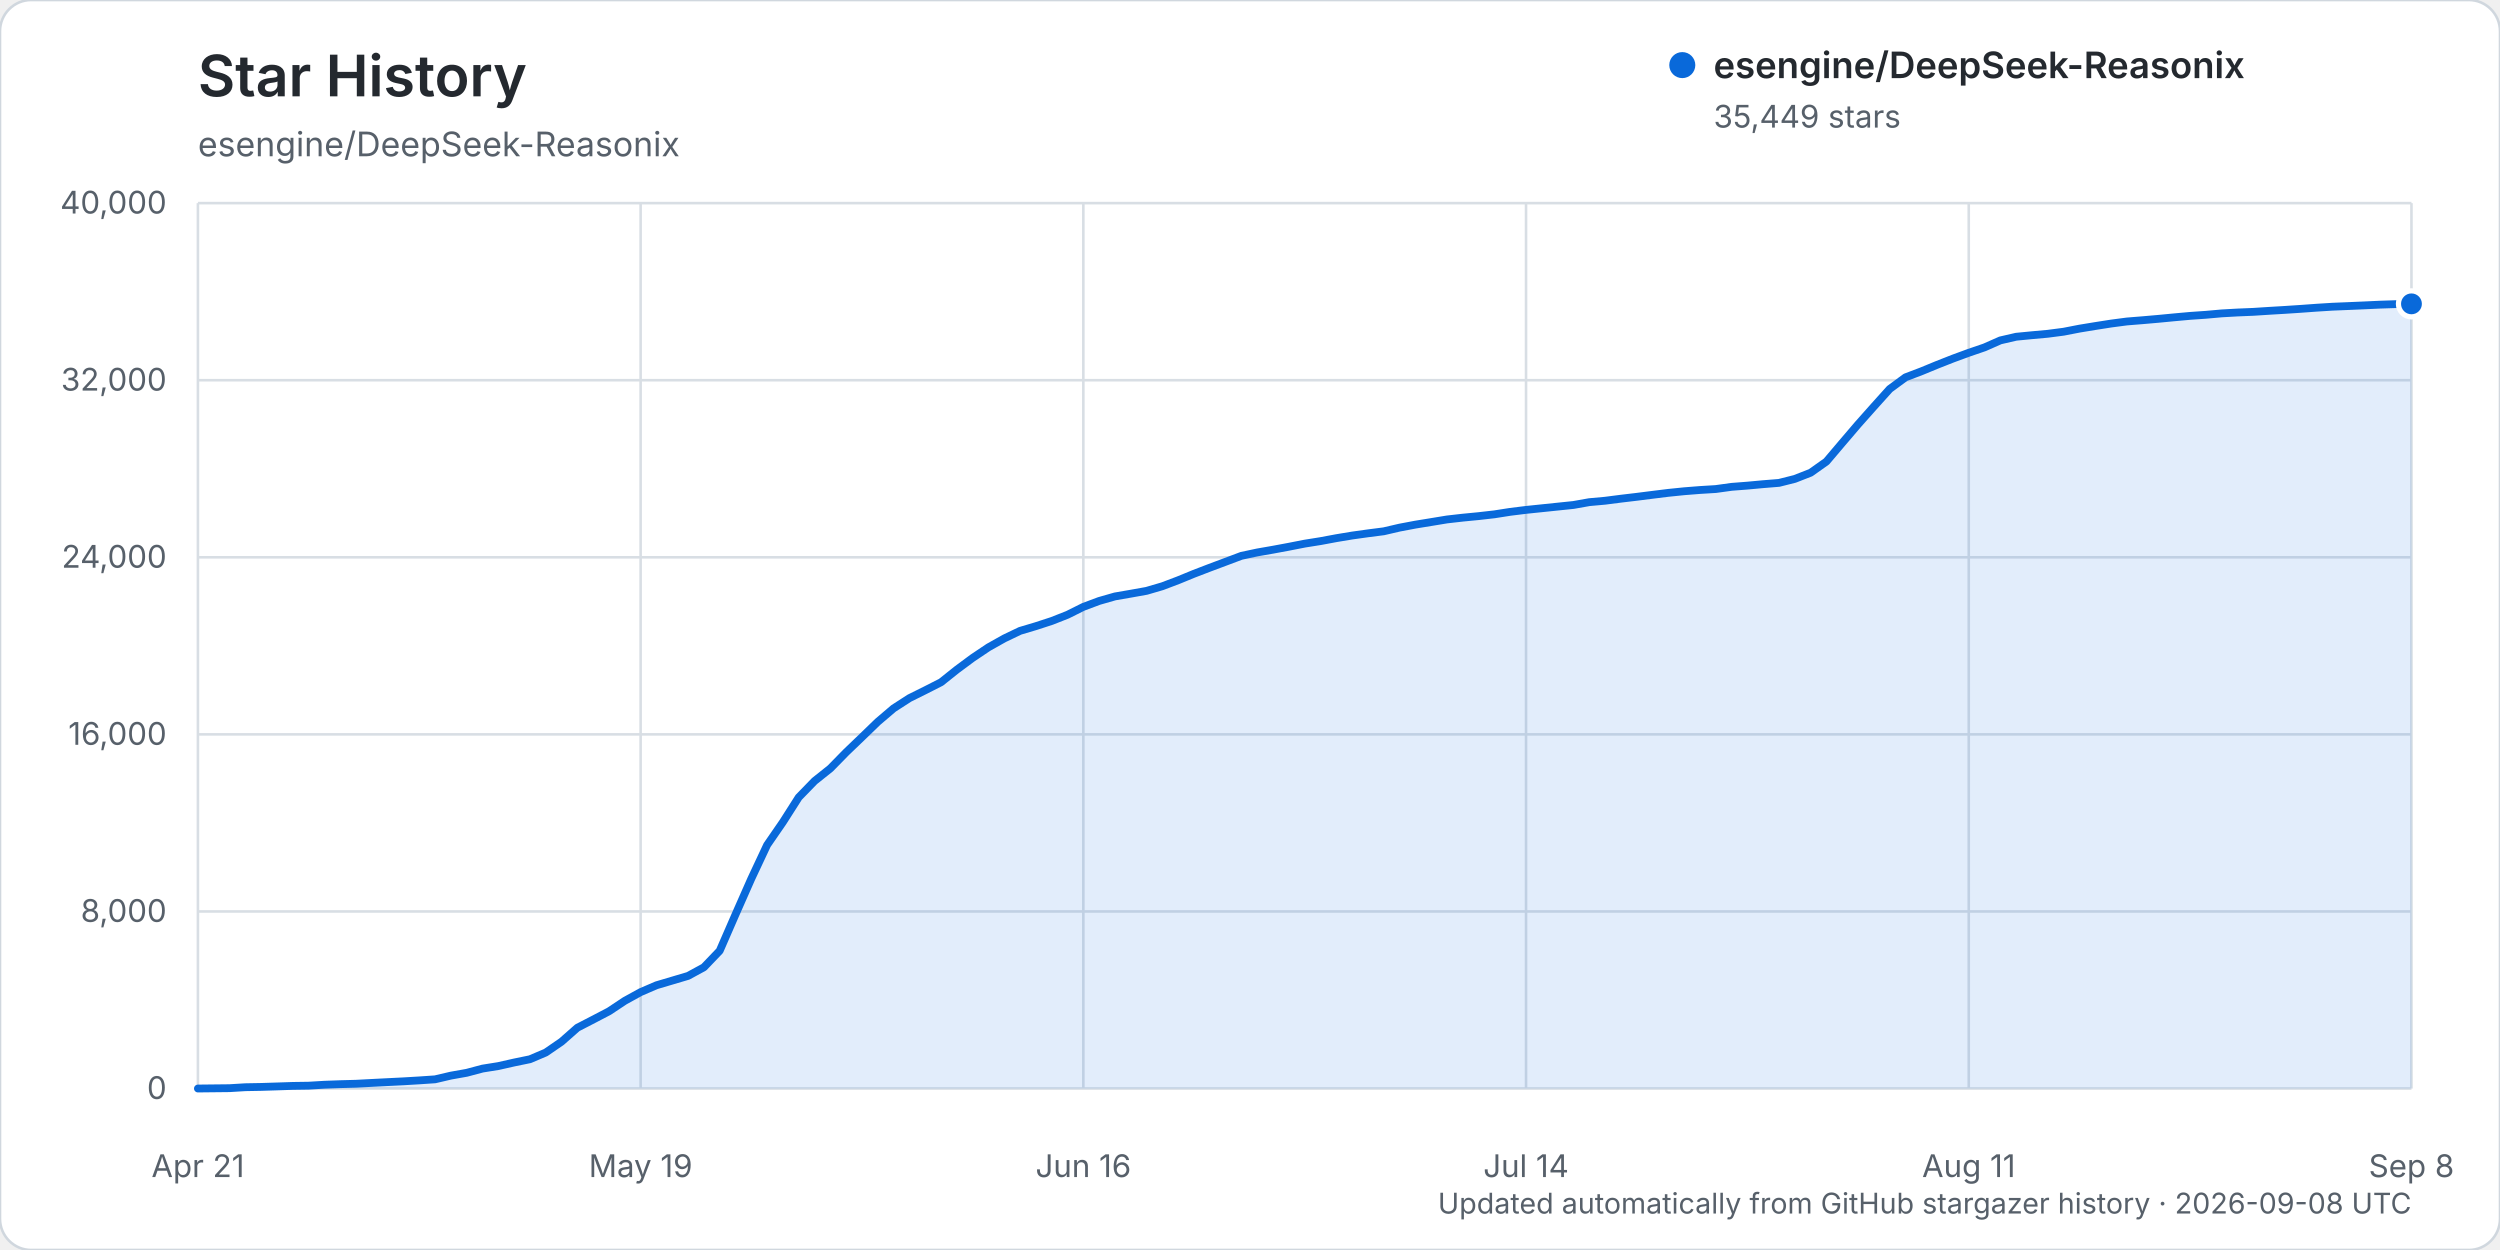
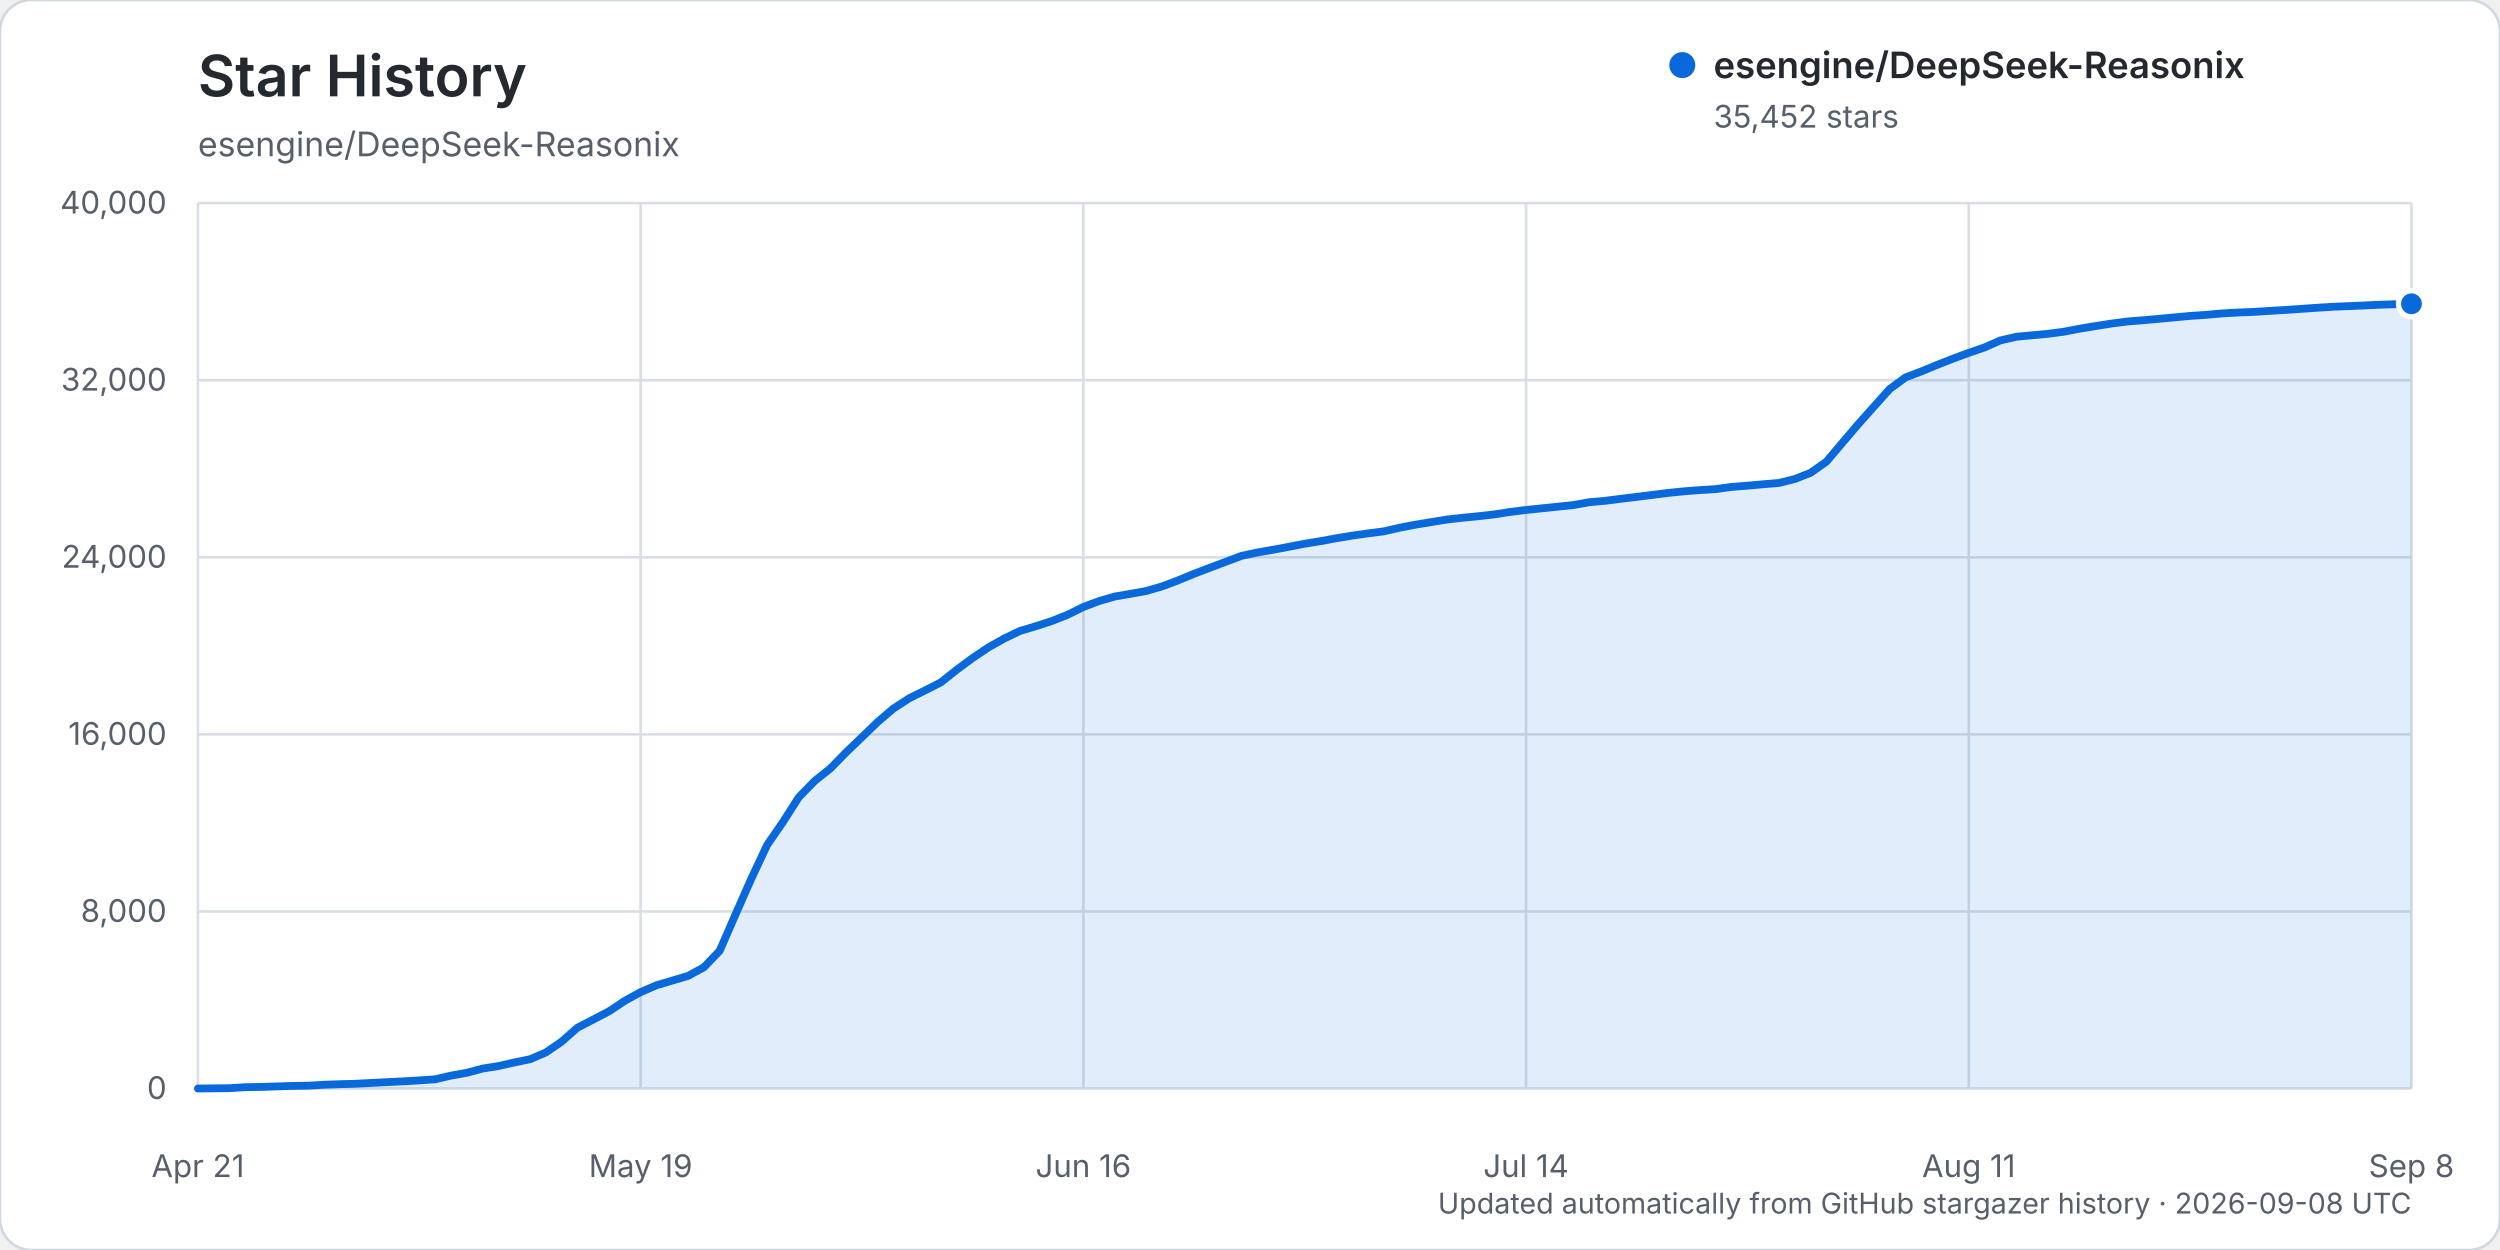
<svg xmlns="http://www.w3.org/2000/svg" width="960" height="480" viewBox="0 0 960 480" role="img" aria-labelledby="title description">
  <rect width="960" height="480" rx="12" fill="#ffffff" stroke="#d0d7de" />
  <text x="76" y="37" fill="#24292f" font-family="-apple-system, BlinkMacSystemFont, 'Segoe UI', sans-serif" font-size="22" font-weight="600">Star History</text>
  <text x="76" y="60" fill="#57606a" font-family="-apple-system, BlinkMacSystemFont, 'Segoe UI', sans-serif" font-size="13">esengine/DeepSeek-Reasonix</text>
  <g font-family="-apple-system, BlinkMacSystemFont, 'Segoe UI', sans-serif">
    <line x1="76" y1="418.00" x2="926" y2="418.00" stroke="#d8dee4" stroke-width="1" />
    <text x="64" y="422.00" text-anchor="end" fill="#57606a" font-size="12">0</text>
    <line x1="76" y1="350.00" x2="926" y2="350.00" stroke="#d8dee4" stroke-width="1" />
    <text x="64" y="354.00" text-anchor="end" fill="#57606a" font-size="12">8,000</text>
    <line x1="76" y1="282.00" x2="926" y2="282.00" stroke="#d8dee4" stroke-width="1" />
    <text x="64" y="286.00" text-anchor="end" fill="#57606a" font-size="12">16,000</text>
    <line x1="76" y1="214.00" x2="926" y2="214.00" stroke="#d8dee4" stroke-width="1" />
    <text x="64" y="218.00" text-anchor="end" fill="#57606a" font-size="12">24,000</text>
    <line x1="76" y1="146.00" x2="926" y2="146.00" stroke="#d8dee4" stroke-width="1" />
    <text x="64" y="150.00" text-anchor="end" fill="#57606a" font-size="12">32,000</text>
    <line x1="76" y1="78.00" x2="926" y2="78.00" stroke="#d8dee4" stroke-width="1" />
    <text x="64" y="82.00" text-anchor="end" fill="#57606a" font-size="12">40,000</text>
    <line x1="76.00" y1="78" x2="76.00" y2="418" stroke="#d8dee4" stroke-width="1" />
    <text x="76.00" y="452" text-anchor="middle" fill="#57606a" font-size="12">Apr 21</text>
    <line x1="246.00" y1="78" x2="246.00" y2="418" stroke="#d8dee4" stroke-width="1" />
    <text x="246.00" y="452" text-anchor="middle" fill="#57606a" font-size="12">May 19</text>
    <line x1="416.00" y1="78" x2="416.00" y2="418" stroke="#d8dee4" stroke-width="1" />
    <text x="416.00" y="452" text-anchor="middle" fill="#57606a" font-size="12">Jun 16</text>
    <line x1="586.00" y1="78" x2="586.00" y2="418" stroke="#d8dee4" stroke-width="1" />
    <text x="586.00" y="452" text-anchor="middle" fill="#57606a" font-size="12">Jul 14</text>
    <line x1="756.00" y1="78" x2="756.00" y2="418" stroke="#d8dee4" stroke-width="1" />
    <text x="756.00" y="452" text-anchor="middle" fill="#57606a" font-size="12">Aug 11</text>
    <line x1="926.00" y1="78" x2="926.00" y2="418" stroke="#d8dee4" stroke-width="1" />
    <text x="926.00" y="452" text-anchor="middle" fill="#57606a" font-size="12">Sep 8</text>
-     <path d="M76.00,417.99 L88.14,417.86 L94.21,417.49 L100.29,417.38 L106.36,417.19 L112.43,416.99 L118.50,416.90 L124.57,416.54 L130.64,416.32 L136.71,416.16 L142.79,415.84 L148.86,415.53 L154.93,415.23 L161.00,414.87 L167.07,414.46 L173.14,413.04 L179.21,411.96 L185.29,410.34 L191.36,409.37 L197.43,408.00 L203.50,406.75 L209.57,404.17 L215.64,400.00 L221.71,394.65 L227.79,391.51 L233.86,388.34 L239.93,384.31 L246.00,380.97 L252.07,378.35 L258.14,376.55 L264.21,374.75 L270.29,371.44 L276.36,365.10 L282.43,351.17 L288.50,337.43 L294.57,324.49 L300.64,315.69 L306.71,306.17 L312.79,299.91 L318.86,295.07 L324.93,288.87 L331.00,283.05 L337.07,277.18 L343.14,272.01 L349.21,268.09 L355.29,265.07 L361.36,261.98 L367.43,257.14 L373.50,252.64 L379.57,248.57 L385.64,245.16 L391.71,242.25 L397.79,240.44 L403.86,238.46 L409.93,236.07 L416.00,233.04 L422.07,230.77 L428.14,229.03 L434.21,227.98 L440.29,226.89 L446.36,225.11 L452.43,222.81 L458.50,220.32 L464.57,217.99 L470.64,215.72 L476.71,213.44 L482.79,212.14 L488.86,211.08 L494.93,209.95 L501.00,208.76 L507.07,207.79 L513.14,206.66 L519.21,205.65 L525.29,204.80 L531.36,204.02 L537.43,202.61 L543.50,201.46 L549.57,200.47 L555.64,199.47 L561.71,198.78 L567.79,198.19 L573.86,197.50 L579.93,196.55 L586.00,195.80 L592.07,195.17 L598.14,194.54 L604.21,193.91 L610.29,192.83 L616.36,192.28 L622.43,191.50 L628.50,190.78 L634.57,190.01 L640.64,189.26 L646.71,188.64 L652.79,188.16 L658.86,187.79 L664.93,186.95 L671.00,186.48 L677.07,185.92 L683.14,185.43 L689.21,183.90 L695.29,181.52 L701.36,177.22 L707.43,170.06 L713.50,162.95 L719.57,156.12 L725.64,149.37 L731.71,144.90 L737.79,142.59 L743.86,140.09 L749.93,137.70 L756.00,135.47 L762.07,133.39 L768.14,130.71 L774.21,129.31 L780.29,128.72 L786.36,128.17 L792.43,127.38 L798.50,126.20 L804.57,125.20 L810.64,124.25 L816.71,123.45 L822.79,122.96 L828.86,122.43 L834.93,121.85 L841.00,121.30 L847.07,120.88 L853.14,120.34 L859.21,120.00 L865.29,119.75 L871.36,119.36 L877.43,119.00 L883.50,118.60 L889.57,118.16 L895.64,117.78 L901.71,117.53 L907.79,117.27 L913.86,116.99 L919.93,116.79 L926.00,116.68 L926.00,418.00 L76.00,418.00 Z" fill="#0969da" opacity="0.12" />
-     <path d="M76.00,417.99 L88.14,417.86 L94.21,417.49 L100.29,417.38 L106.36,417.19 L112.43,416.99 L118.50,416.90 L124.57,416.54 L130.64,416.32 L136.71,416.16 L142.79,415.84 L148.86,415.53 L154.93,415.23 L161.00,414.87 L167.07,414.46 L173.14,413.04 L179.21,411.96 L185.29,410.34 L191.36,409.37 L197.43,408.00 L203.50,406.75 L209.57,404.17 L215.64,400.00 L221.71,394.65 L227.79,391.51 L233.86,388.34 L239.93,384.31 L246.00,380.97 L252.07,378.35 L258.14,376.55 L264.21,374.75 L270.29,371.44 L276.36,365.10 L282.43,351.17 L288.50,337.43 L294.57,324.49 L300.64,315.69 L306.71,306.17 L312.79,299.91 L318.86,295.07 L324.93,288.87 L331.00,283.05 L337.07,277.18 L343.14,272.01 L349.21,268.09 L355.29,265.07 L361.36,261.98 L367.43,257.14 L373.50,252.64 L379.57,248.57 L385.64,245.16 L391.71,242.25 L397.79,240.44 L403.86,238.46 L409.93,236.07 L416.00,233.04 L422.07,230.77 L428.14,229.03 L434.21,227.98 L440.29,226.89 L446.36,225.11 L452.43,222.81 L458.50,220.32 L464.57,217.99 L470.64,215.72 L476.71,213.44 L482.79,212.14 L488.86,211.08 L494.93,209.95 L501.00,208.76 L507.07,207.79 L513.14,206.66 L519.21,205.65 L525.29,204.80 L531.36,204.02 L537.43,202.61 L543.50,201.46 L549.57,200.47 L555.64,199.47 L561.71,198.78 L567.79,198.19 L573.86,197.50 L579.93,196.55 L586.00,195.80 L592.07,195.17 L598.14,194.54 L604.21,193.91 L610.29,192.83 L616.36,192.28 L622.43,191.50 L628.50,190.78 L634.57,190.01 L640.64,189.26 L646.71,188.64 L652.79,188.16 L658.86,187.79 L664.93,186.95 L671.00,186.48 L677.07,185.92 L683.14,185.43 L689.21,183.90 L695.29,181.52 L701.36,177.22 L707.43,170.06 L713.50,162.95 L719.57,156.12 L725.64,149.37 L731.71,144.90 L737.79,142.59 L743.86,140.09 L749.93,137.70 L756.00,135.47 L762.07,133.39 L768.14,130.71 L774.21,129.31 L780.29,128.72 L786.36,128.17 L792.43,127.38 L798.50,126.20 L804.57,125.20 L810.64,124.25 L816.71,123.45 L822.79,122.96 L828.86,122.43 L834.93,121.85 L841.00,121.30 L847.07,120.88 L853.14,120.34 L859.21,120.00 L865.29,119.75 L871.36,119.36 L877.43,119.00 L883.50,118.60 L889.57,118.16 L895.64,117.78 L901.71,117.53 L907.79,117.27 L913.86,116.99 L919.93,116.79 L926.00,116.68" fill="none" stroke="#0969da" stroke-width="3" stroke-linecap="round" stroke-linejoin="round" />
-     <circle cx="926.00" cy="116.68" r="5" fill="#0969da" stroke="#ffffff" stroke-width="2" />
+     <path d="M76.00,417.99 L88.14,417.86 L94.21,417.49 L100.29,417.38 L106.36,417.19 L112.43,416.99 L118.50,416.90 L124.57,416.54 L130.64,416.32 L136.71,416.16 L142.79,415.84 L148.86,415.53 L154.93,415.23 L161.00,414.87 L167.07,414.46 L173.14,413.04 L179.21,411.96 L185.29,410.34 L191.36,409.37 L197.43,408.00 L203.50,406.75 L209.57,404.17 L215.64,400.00 L221.71,394.65 L227.79,391.51 L233.86,388.34 L239.93,384.31 L246.00,380.97 L252.07,378.35 L258.14,376.55 L264.21,374.75 L270.29,371.44 L276.36,365.10 L282.43,351.17 L288.50,337.43 L294.57,324.49 L300.64,315.69 L306.71,306.18 L312.79,299.92 L318.86,295.08 L324.93,288.88 L331.00,283.06 L337.07,277.19 L343.14,272.02 L349.21,268.10 L355.29,265.08 L361.36,261.99 L367.43,257.15 L373.50,252.66 L379.57,248.59 L385.64,245.18 L391.71,242.27 L397.79,240.46 L403.86,238.48 L409.93,236.09 L416.00,233.07 L422.07,230.80 L428.14,229.05 L434.21,228.01 L440.29,226.91 L446.36,225.13 L452.43,222.84 L458.50,220.34 L464.57,218.02 L470.64,215.74 L476.71,213.46 L482.79,212.16 L488.86,211.11 L494.93,209.97 L501.00,208.79 L507.07,207.81 L513.14,206.69 L519.21,205.68 L525.29,204.83 L531.36,204.05 L537.43,202.64 L543.50,201.49 L549.57,200.49 L555.64,199.50 L561.71,198.81 L567.79,198.22 L573.86,197.53 L579.93,196.57 L586.00,195.83 L592.07,195.20 L598.14,194.57 L604.21,193.94 L610.29,192.85 L616.36,192.31 L622.43,191.53 L628.50,190.80 L634.57,190.04 L640.64,189.28 L646.71,188.66 L652.79,188.19 L658.86,187.81 L664.93,186.98 L671.00,186.50 L677.07,185.95 L683.14,185.46 L689.21,183.93 L695.29,181.55 L701.36,177.25 L707.43,170.08 L713.50,162.97 L719.57,156.15 L725.64,149.39 L731.71,144.93 L737.79,142.62 L743.86,140.12 L749.93,137.73 L756.00,135.49 L762.07,133.41 L768.14,130.73 L774.21,129.33 L780.29,128.75 L786.36,128.19 L792.43,127.40 L798.50,126.23 L804.57,125.23 L810.64,124.27 L816.71,123.48 L822.79,122.98 L828.86,122.45 L834.93,121.88 L841.00,121.32 L847.07,120.91 L853.14,120.36 L859.21,120.02 L865.29,119.78 L871.36,119.39 L877.43,119.03 L883.50,118.62 L889.57,118.19 L895.64,117.81 L901.71,117.56 L907.79,117.30 L913.86,117.01 L919.93,116.82 L926.00,116.66 L926.00,418.00 L76.00,418.00 Z" fill="#0969da" opacity="0.12" />
+     <path d="M76.00,417.99 L88.14,417.86 L94.21,417.49 L100.29,417.38 L106.36,417.19 L112.43,416.99 L118.50,416.90 L124.57,416.54 L130.64,416.32 L136.71,416.16 L142.79,415.84 L148.86,415.53 L154.93,415.23 L161.00,414.87 L167.07,414.46 L173.14,413.04 L179.21,411.96 L185.29,410.34 L191.36,409.37 L197.43,408.00 L203.50,406.75 L209.57,404.17 L215.64,400.00 L221.71,394.65 L227.79,391.51 L233.86,388.34 L239.93,384.31 L246.00,380.97 L252.07,378.35 L258.14,376.55 L264.21,374.75 L270.29,371.44 L276.36,365.10 L282.43,351.17 L288.50,337.43 L294.57,324.49 L300.64,315.69 L306.71,306.18 L312.79,299.92 L318.86,295.08 L324.93,288.88 L331.00,283.06 L337.07,277.19 L343.14,272.02 L349.21,268.10 L355.29,265.08 L361.36,261.99 L367.43,257.15 L373.50,252.66 L379.57,248.59 L385.64,245.18 L391.71,242.27 L397.79,240.46 L403.86,238.48 L409.93,236.09 L416.00,233.07 L422.07,230.80 L428.14,229.05 L434.21,228.01 L440.29,226.91 L446.36,225.13 L452.43,222.84 L458.50,220.34 L464.57,218.02 L470.64,215.74 L476.71,213.46 L482.79,212.16 L488.86,211.11 L494.93,209.97 L501.00,208.79 L507.07,207.81 L513.14,206.69 L519.21,205.68 L525.29,204.83 L531.36,204.05 L537.43,202.64 L543.50,201.49 L549.57,200.49 L555.64,199.50 L561.71,198.81 L567.79,198.22 L573.86,197.53 L579.93,196.57 L586.00,195.83 L592.07,195.20 L598.14,194.57 L604.21,193.94 L610.29,192.85 L616.36,192.31 L622.43,191.53 L628.50,190.80 L634.57,190.04 L640.64,189.28 L646.71,188.66 L652.79,188.19 L658.86,187.81 L664.93,186.98 L671.00,186.50 L677.07,185.95 L683.14,185.46 L689.21,183.93 L695.29,181.55 L701.36,177.25 L707.43,170.08 L713.50,162.97 L719.57,156.15 L725.64,149.39 L731.71,144.93 L737.79,142.62 L743.86,140.12 L749.93,137.73 L756.00,135.49 L762.07,133.41 L768.14,130.73 L774.21,129.33 L780.29,128.75 L786.36,128.19 L792.43,127.40 L798.50,126.23 L804.57,125.23 L810.64,124.27 L816.71,123.48 L822.79,122.98 L828.86,122.45 L834.93,121.88 L841.00,121.32 L847.07,120.91 L853.14,120.36 L859.21,120.02 L865.29,119.78 L871.36,119.39 L877.43,119.03 L883.50,118.62 L889.57,118.19 L895.64,117.81 L901.71,117.56 L907.79,117.30 L913.86,117.01 L919.93,116.82 L926.00,116.66" fill="none" stroke="#0969da" stroke-width="3" stroke-linecap="round" stroke-linejoin="round" />
+     <circle cx="926.00" cy="116.66" r="5" fill="#0969da" stroke="#ffffff" stroke-width="2" />
    <g transform="translate(646, 25)">
      <circle cx="0" cy="0" r="5" fill="#0969da" />
      <text x="12" y="5" fill="#24292f" font-size="14" font-weight="600">esengine/DeepSeek-Reasonix</text>
-       <text x="12" y="24" fill="#57606a" font-size="12">35,449 stars</text>
+       <text x="12" y="24" fill="#57606a" font-size="12">35,452 stars</text>
    </g>
    <text x="926" y="466" text-anchor="end" fill="#57606a" font-size="11">Updated automatically from GitHub stargazer history · 2026-09-08 UTC</text>
  </g>
</svg>
